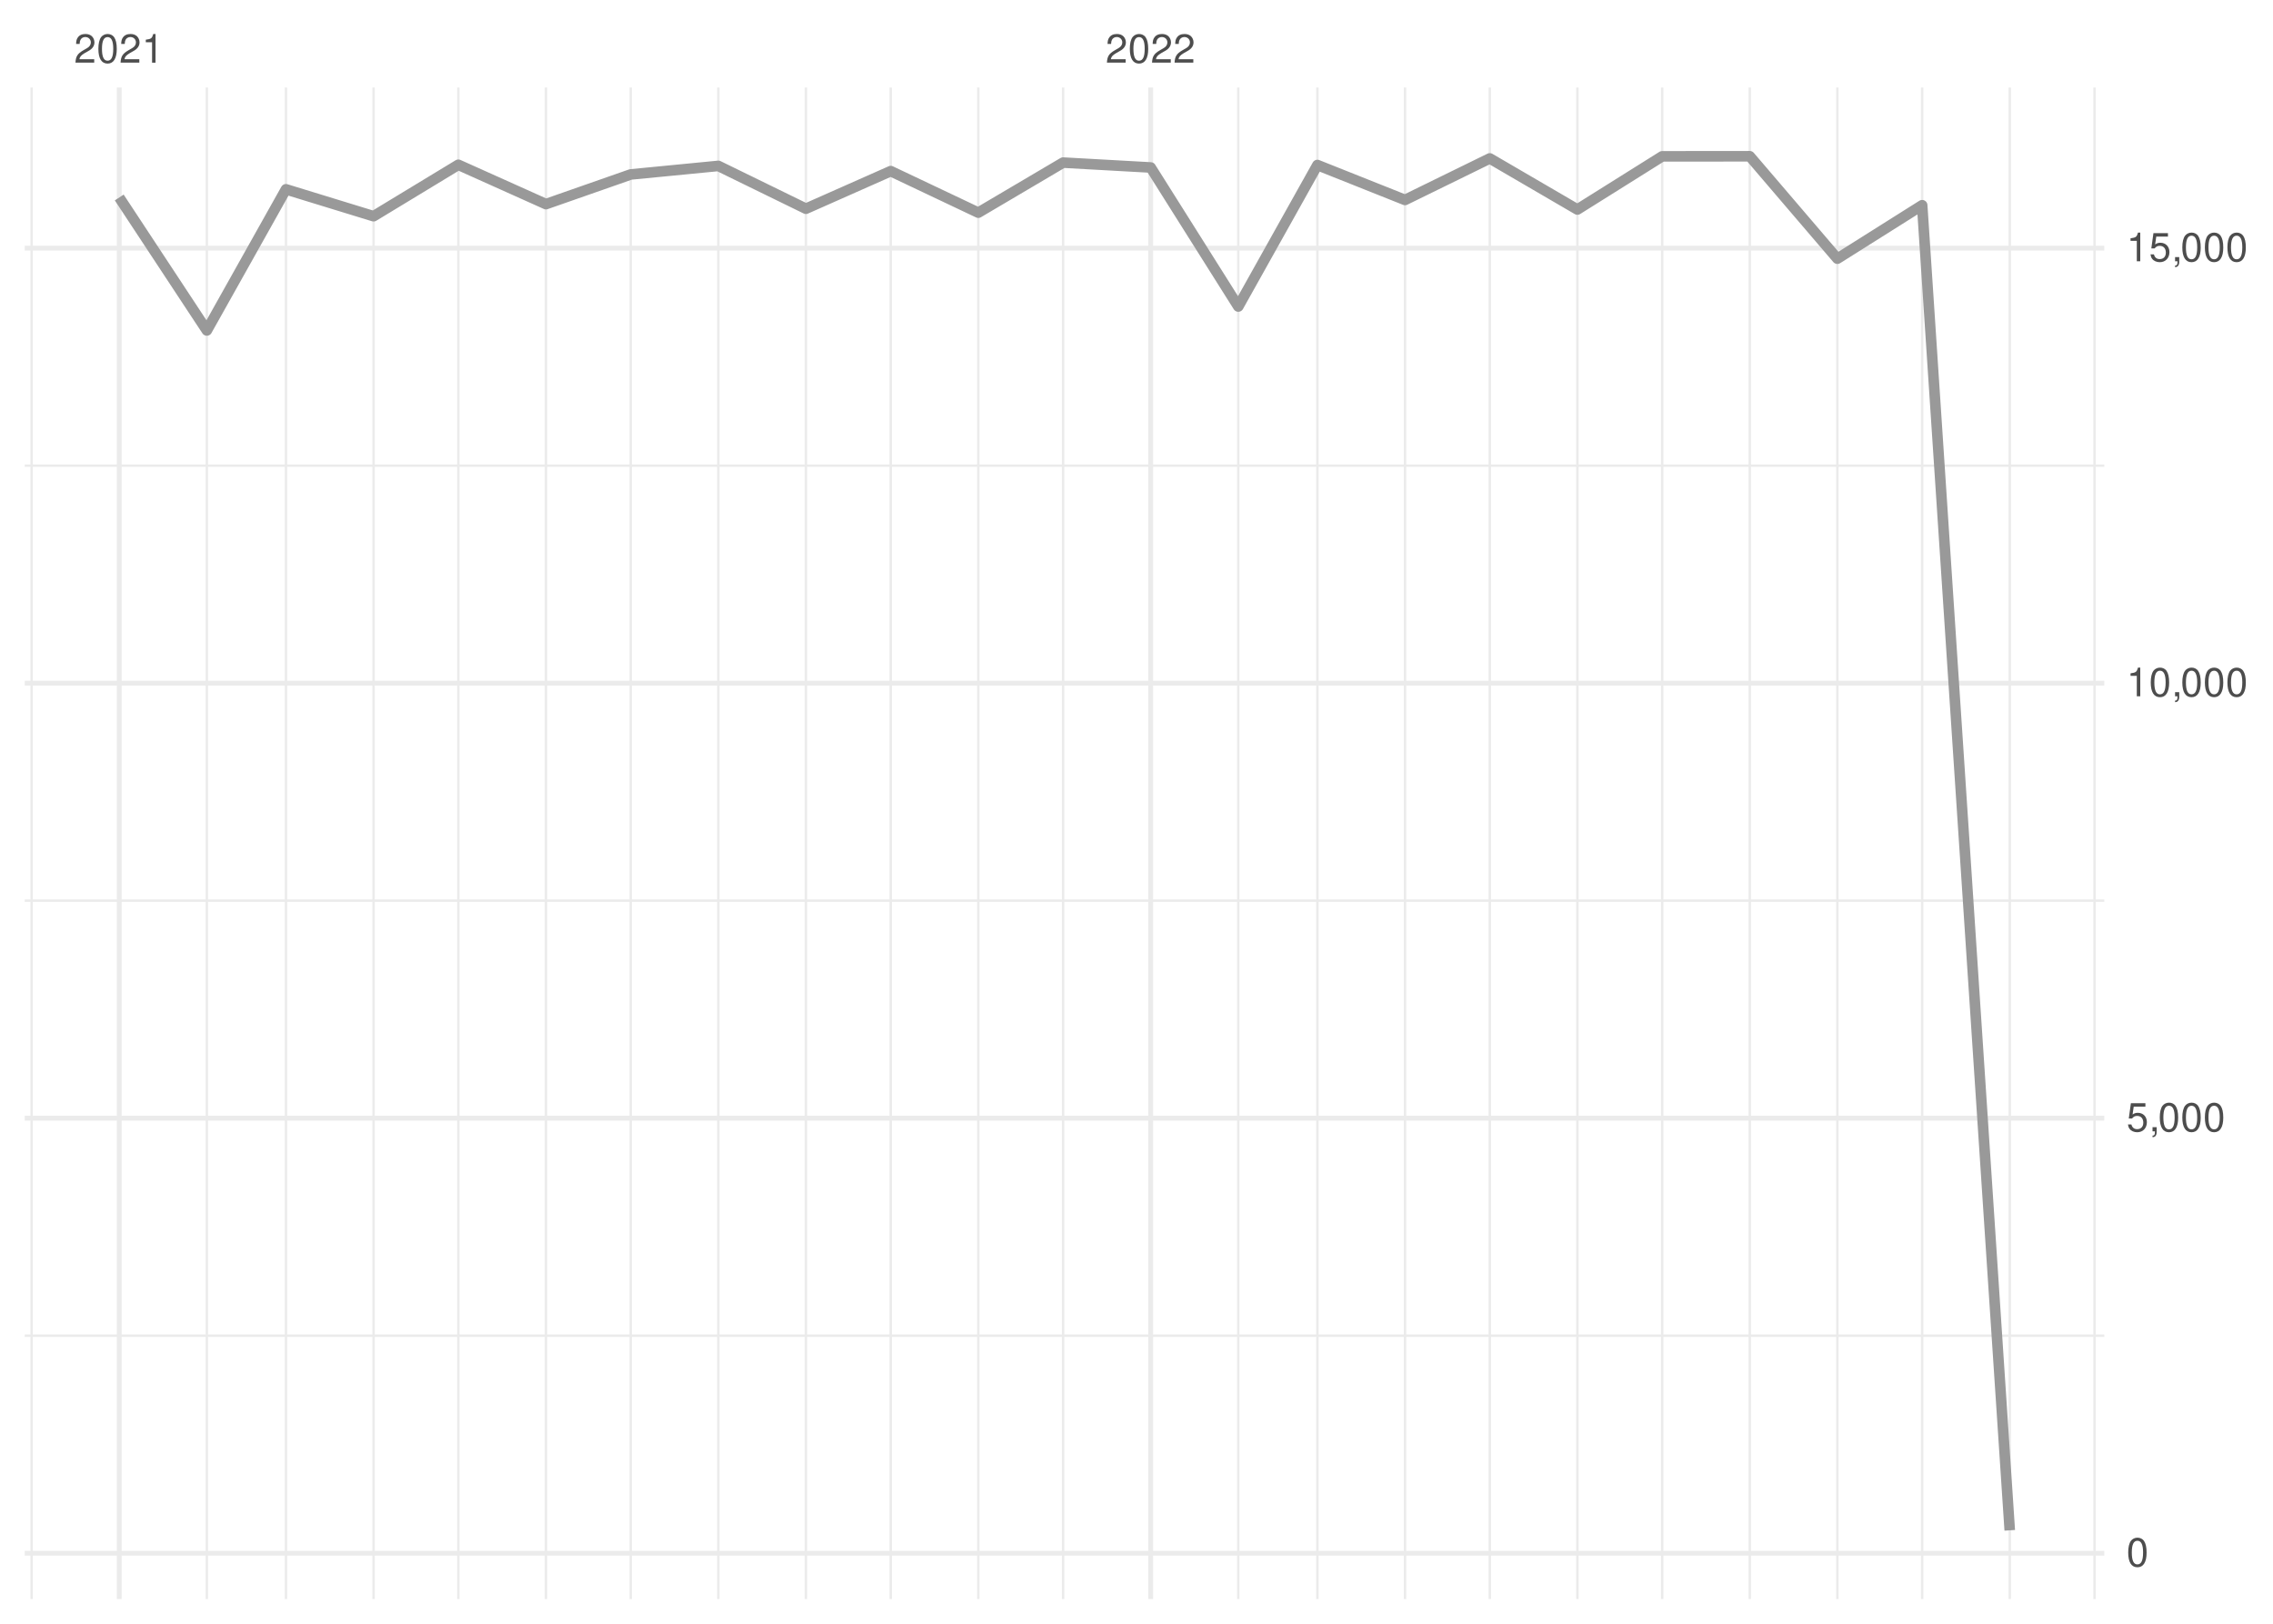
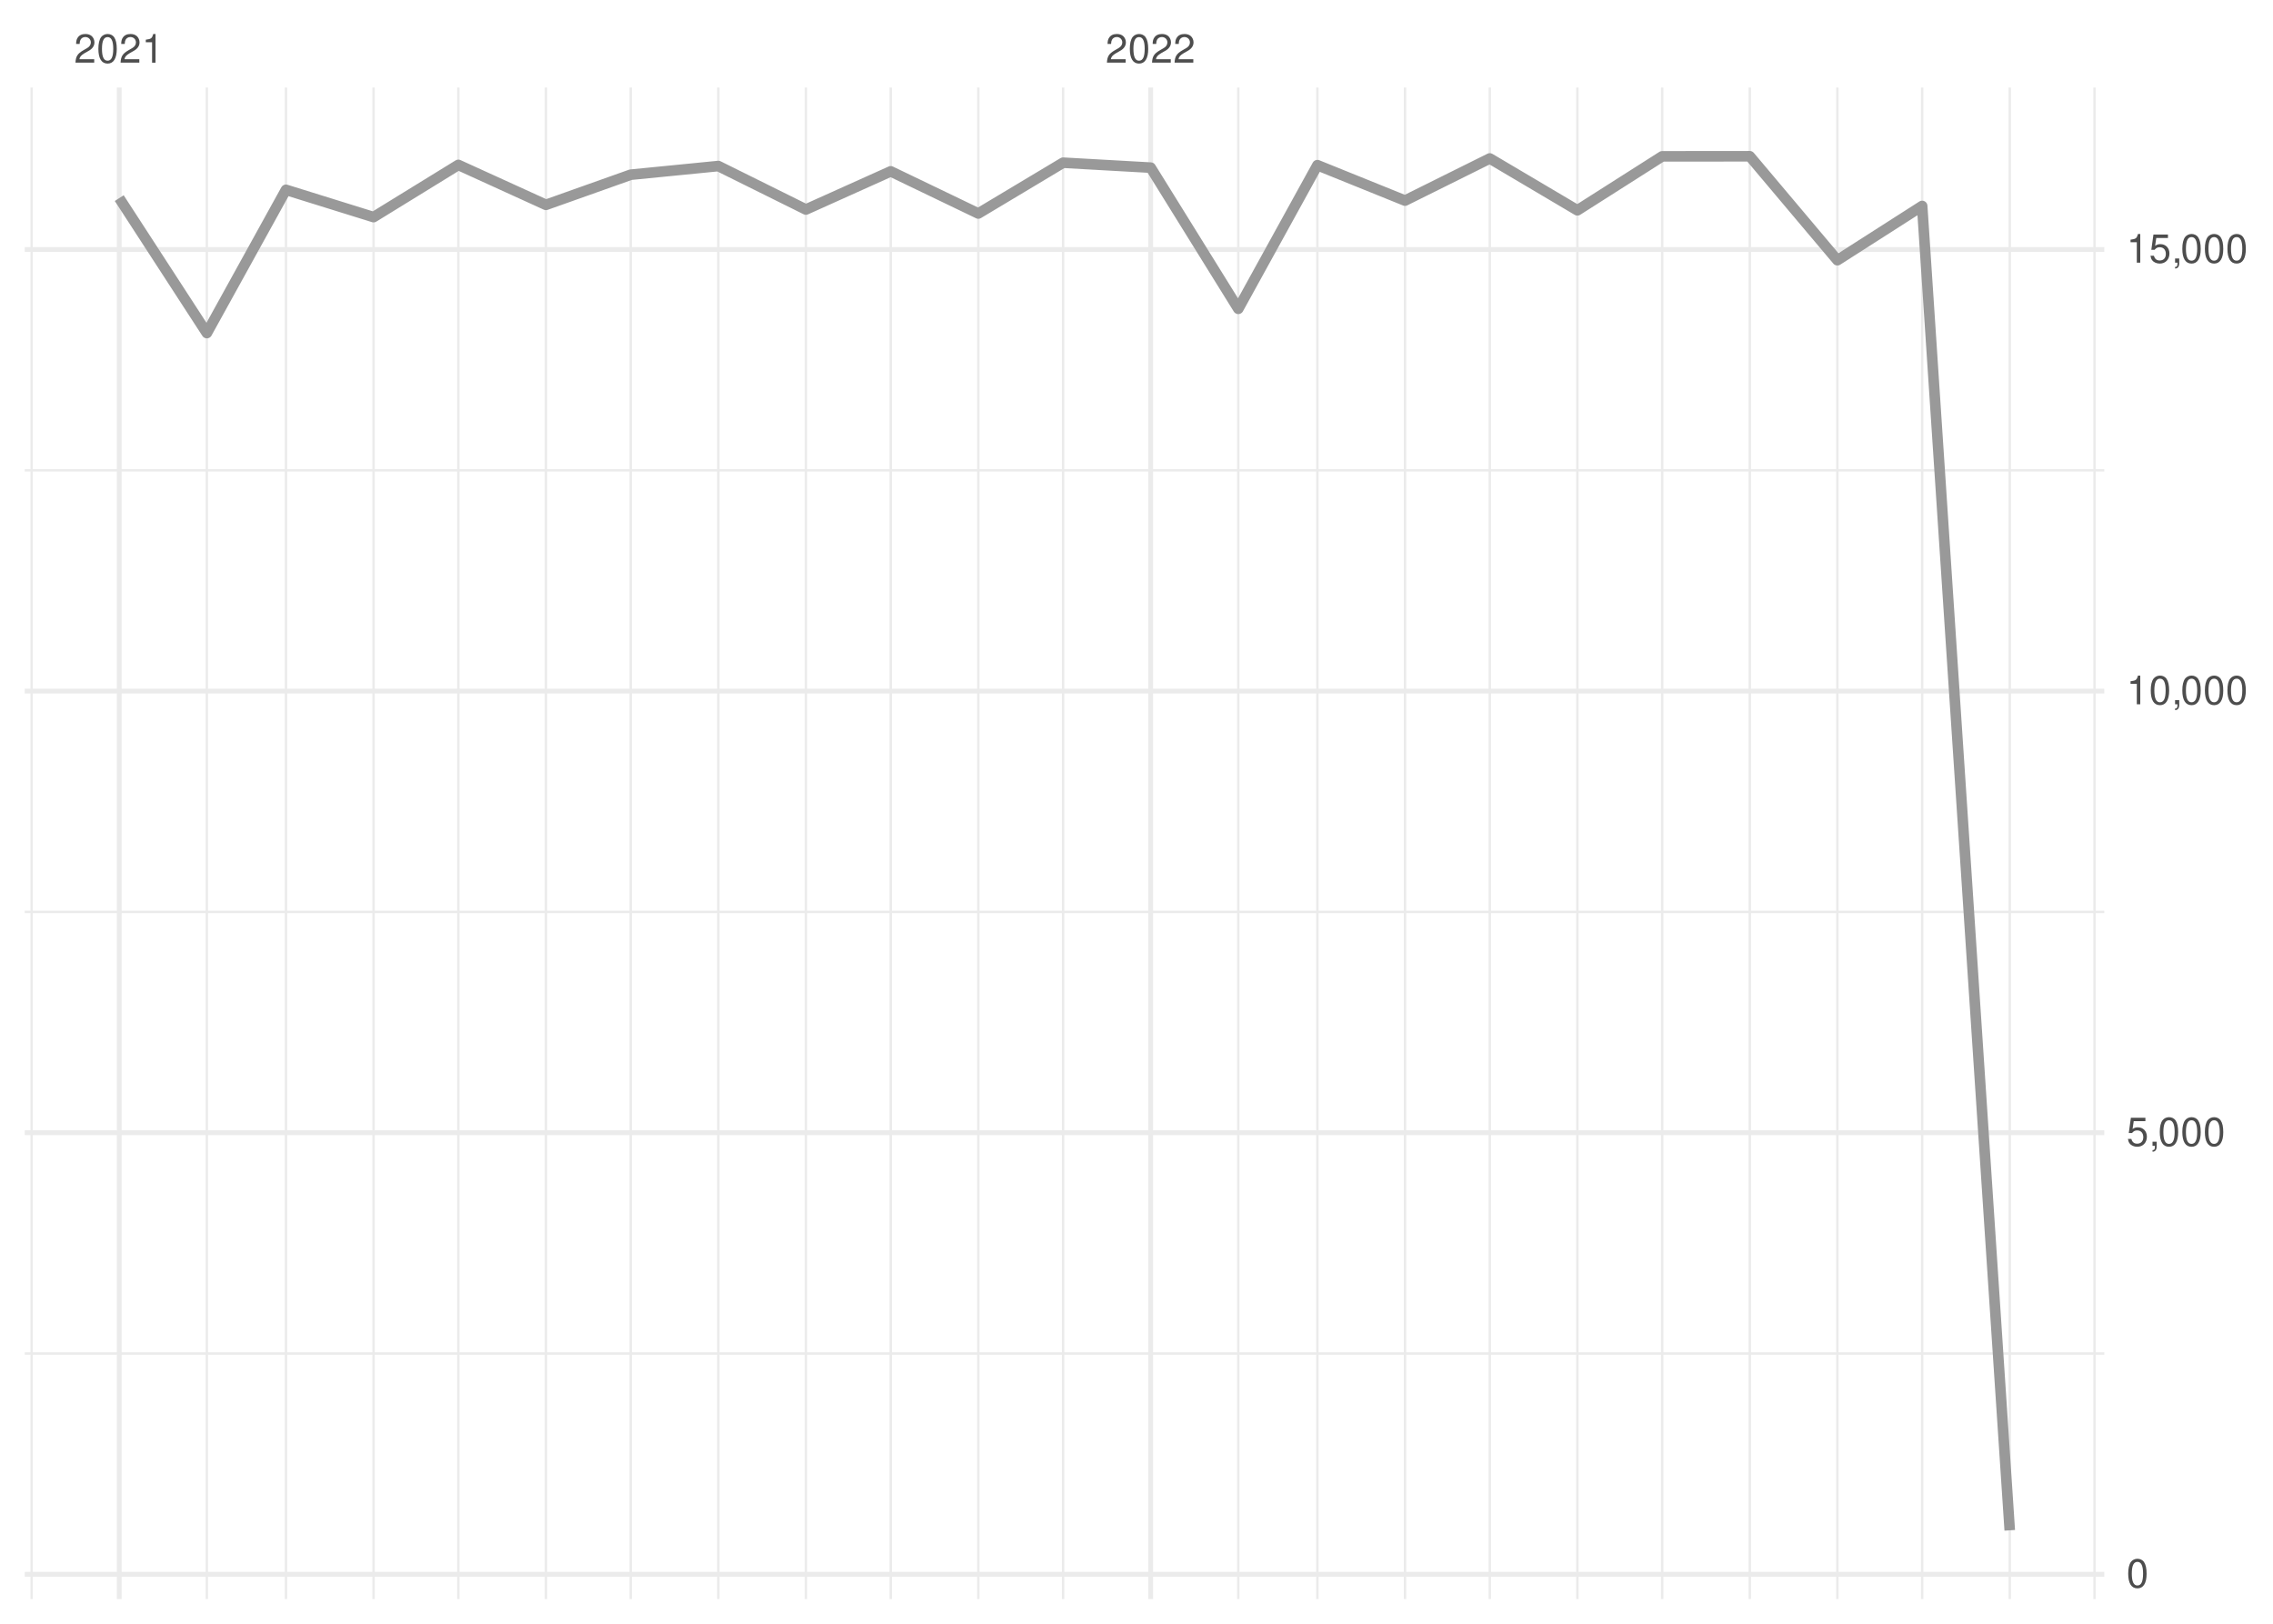
<svg xmlns="http://www.w3.org/2000/svg" xmlns:xlink="http://www.w3.org/1999/xlink" width="504pt" height="360pt" viewBox="0 0 504 360" version="1.1">
  <defs>
    <g>
      <symbol overflow="visible" id="glyph0-0">
        <path style="stroke:none;" d="" />
      </symbol>
      <symbol overflow="visible" id="glyph0-1">
        <path style="stroke:none;" d="M 4.453 -0.766 L 1.172 -0.766 C 1.25 -1.297 1.531 -1.625 2.297 -2.094 L 3.172 -2.594 C 4.047 -3.062 4.5 -3.719 4.5 -4.5 C 4.5 -5.031 4.281 -5.531 3.922 -5.875 C 3.547 -6.203 3.094 -6.359 2.5 -6.359 C 1.703 -6.359 1.125 -6.078 0.781 -5.531 C 0.547 -5.203 0.453 -4.797 0.438 -4.156 L 1.219 -4.156 C 1.234 -4.594 1.297 -4.844 1.406 -5.062 C 1.594 -5.438 2 -5.688 2.469 -5.688 C 3.172 -5.688 3.703 -5.172 3.703 -4.484 C 3.703 -3.969 3.406 -3.531 2.859 -3.219 L 2.047 -2.75 C 0.75 -2 0.375 -1.406 0.297 -0.016 L 4.453 -0.016 Z M 4.453 -0.766 " />
      </symbol>
      <symbol overflow="visible" id="glyph0-2">
        <path style="stroke:none;" d="M 2.422 -6.359 C 1.844 -6.359 1.312 -6.094 0.984 -5.672 C 0.578 -5.109 0.375 -4.25 0.375 -3.078 C 0.375 -0.938 1.078 0.203 2.422 0.203 C 3.734 0.203 4.453 -0.938 4.453 -3.031 C 4.453 -4.25 4.266 -5.078 3.859 -5.672 C 3.531 -6.109 3.016 -6.359 2.422 -6.359 Z M 2.422 -5.672 C 3.25 -5.672 3.672 -4.828 3.672 -3.094 C 3.672 -1.281 3.266 -0.438 2.406 -0.438 C 1.578 -0.438 1.172 -1.312 1.172 -3.062 C 1.172 -4.828 1.578 -5.672 2.422 -5.672 Z M 2.422 -5.672 " />
      </symbol>
      <symbol overflow="visible" id="glyph0-3">
        <path style="stroke:none;" d="M 2.281 -4.531 L 2.281 0 L 3.047 0 L 3.047 -6.359 L 2.547 -6.359 C 2.266 -5.391 2.094 -5.25 0.891 -5.094 L 0.891 -4.531 Z M 2.281 -4.531 " />
      </symbol>
      <symbol overflow="visible" id="glyph0-4">
        <path style="stroke:none;" d="M 4.188 -6.234 L 0.969 -6.234 L 0.5 -2.844 L 1.219 -2.844 C 1.578 -3.266 1.875 -3.422 2.359 -3.422 C 3.203 -3.422 3.719 -2.844 3.719 -1.922 C 3.719 -1.031 3.203 -0.484 2.359 -0.484 C 1.688 -0.484 1.266 -0.828 1.078 -1.531 L 0.312 -1.531 C 0.406 -1.016 0.5 -0.781 0.688 -0.547 C 1.031 -0.078 1.672 0.203 2.375 0.203 C 3.641 0.203 4.516 -0.719 4.516 -2.031 C 4.516 -3.266 3.688 -4.109 2.5 -4.109 C 2.062 -4.109 1.703 -4 1.344 -3.734 L 1.594 -5.469 L 4.188 -5.469 Z M 4.188 -6.234 " />
      </symbol>
      <symbol overflow="visible" id="glyph0-5">
        <path style="stroke:none;" d="M 0.766 -0.922 L 0.766 0 L 1.297 0 L 1.297 0.156 C 1.297 0.766 1.172 0.938 0.766 0.953 L 0.766 1.297 C 1.344 1.312 1.688 0.891 1.688 0.141 L 1.688 -0.922 Z M 0.766 -0.922 " />
      </symbol>
    </g>
    <clipPath id="clip1">
-       <path d="M 5.48 295 L 466.59 295 L 466.59 297 L 5.48 297 Z M 5.48 295 " />
+       <path d="M 5.48 299 L 466.59 299 L 466.59 301 L 5.48 301 Z M 5.48 299 " />
    </clipPath>
    <clipPath id="clip2">
-       <path d="M 5.48 199 L 466.59 199 L 466.59 200 L 5.48 200 Z M 5.48 199 " />
+       <path d="M 5.48 201 L 466.59 201 L 466.59 203 L 5.48 203 Z M 5.48 201 " />
    </clipPath>
    <clipPath id="clip3">
-       <path d="M 5.48 102 L 466.59 102 L 466.59 104 L 5.48 104 Z M 5.48 102 " />
+       <path d="M 5.48 104 L 466.59 104 L 466.59 105 L 5.48 105 Z M 5.48 104 " />
    </clipPath>
    <clipPath id="clip4">
      <path d="M 6 19.41 L 8 19.41 L 8 354.52 L 6 354.52 Z M 6 19.41 " />
    </clipPath>
    <clipPath id="clip5">
      <path d="M 45 19.41 L 47 19.41 L 47 354.52 L 45 354.52 Z M 45 19.41 " />
    </clipPath>
    <clipPath id="clip6">
      <path d="M 63 19.41 L 64 19.41 L 64 354.52 L 63 354.52 Z M 63 19.41 " />
    </clipPath>
    <clipPath id="clip7">
      <path d="M 82 19.41 L 84 19.41 L 84 354.52 L 82 354.52 Z M 82 19.41 " />
    </clipPath>
    <clipPath id="clip8">
      <path d="M 101 19.41 L 102 19.41 L 102 354.52 L 101 354.52 Z M 101 19.41 " />
    </clipPath>
    <clipPath id="clip9">
      <path d="M 120 19.41 L 122 19.41 L 122 354.52 L 120 354.52 Z M 120 19.41 " />
    </clipPath>
    <clipPath id="clip10">
      <path d="M 139 19.41 L 141 19.41 L 141 354.52 L 139 354.52 Z M 139 19.41 " />
    </clipPath>
    <clipPath id="clip11">
      <path d="M 159 19.41 L 160 19.41 L 160 354.52 L 159 354.52 Z M 159 19.41 " />
    </clipPath>
    <clipPath id="clip12">
      <path d="M 178 19.41 L 179 19.41 L 179 354.52 L 178 354.52 Z M 178 19.41 " />
    </clipPath>
    <clipPath id="clip13">
      <path d="M 197 19.41 L 198 19.41 L 198 354.52 L 197 354.52 Z M 197 19.41 " />
    </clipPath>
    <clipPath id="clip14">
      <path d="M 216 19.41 L 218 19.41 L 218 354.52 L 216 354.52 Z M 216 19.41 " />
    </clipPath>
    <clipPath id="clip15">
      <path d="M 235 19.41 L 236 19.41 L 236 354.52 L 235 354.52 Z M 235 19.41 " />
    </clipPath>
    <clipPath id="clip16">
      <path d="M 274 19.41 L 275 19.41 L 275 354.52 L 274 354.52 Z M 274 19.41 " />
    </clipPath>
    <clipPath id="clip17">
      <path d="M 291 19.41 L 293 19.41 L 293 354.52 L 291 354.52 Z M 291 19.41 " />
    </clipPath>
    <clipPath id="clip18">
      <path d="M 311 19.41 L 312 19.41 L 312 354.52 L 311 354.52 Z M 311 19.41 " />
    </clipPath>
    <clipPath id="clip19">
      <path d="M 330 19.41 L 331 19.41 L 331 354.52 L 330 354.52 Z M 330 19.41 " />
    </clipPath>
    <clipPath id="clip20">
      <path d="M 349 19.41 L 351 19.41 L 351 354.52 L 349 354.52 Z M 349 19.41 " />
    </clipPath>
    <clipPath id="clip21">
      <path d="M 368 19.41 L 369 19.41 L 369 354.52 L 368 354.52 Z M 368 19.41 " />
    </clipPath>
    <clipPath id="clip22">
      <path d="M 387 19.41 L 389 19.41 L 389 354.52 L 387 354.52 Z M 387 19.41 " />
    </clipPath>
    <clipPath id="clip23">
      <path d="M 407 19.41 L 408 19.41 L 408 354.52 L 407 354.52 Z M 407 19.41 " />
    </clipPath>
    <clipPath id="clip24">
      <path d="M 425 19.41 L 427 19.41 L 427 354.52 L 425 354.52 Z M 425 19.41 " />
    </clipPath>
    <clipPath id="clip25">
      <path d="M 445 19.41 L 446 19.41 L 446 354.52 L 445 354.52 Z M 445 19.41 " />
    </clipPath>
    <clipPath id="clip26">
      <path d="M 464 19.41 L 465 19.41 L 465 354.52 L 464 354.52 Z M 464 19.41 " />
    </clipPath>
    <clipPath id="clip27">
-       <path d="M 5.48 343 L 466.59 343 L 466.59 345 L 5.48 345 Z M 5.48 343 " />
+       <path d="M 5.48 348 L 466.59 348 L 466.59 350 L 5.48 350 Z M 5.48 348 " />
    </clipPath>
    <clipPath id="clip28">
-       <path d="M 5.48 247 L 466.59 247 L 466.59 249 L 5.48 249 Z M 5.48 247 " />
+       <path d="M 5.48 250 L 466.59 250 L 466.59 252 L 5.48 252 Z M 5.48 250 " />
    </clipPath>
    <clipPath id="clip29">
-       <path d="M 5.48 150 L 466.59 150 L 466.59 152 L 5.48 152 Z M 5.48 150 " />
+       <path d="M 5.48 152 L 466.59 152 L 466.59 154 L 5.48 154 Z M 5.48 152 " />
    </clipPath>
    <clipPath id="clip30">
      <path d="M 5.48 54 L 466.59 54 L 466.59 56 L 5.48 56 Z M 5.48 54 " />
    </clipPath>
    <clipPath id="clip31">
      <path d="M 25 19.41 L 27 19.41 L 27 354.52 L 25 354.52 Z M 25 19.41 " />
    </clipPath>
    <clipPath id="clip32">
      <path d="M 254 19.41 L 256 19.41 L 256 354.52 L 254 354.52 Z M 254 19.41 " />
    </clipPath>
  </defs>
  <g id="surface26">
    <rect x="0" y="0" width="504" height="360" style="fill:rgb(100%,100%,100%);fill-opacity:1;stroke:none;" />
    <g clip-path="url(#clip1)" clip-rule="nonzero">
-       <path style="fill:none;stroke-width:0.533;stroke-linecap:butt;stroke-linejoin:round;stroke:rgb(92.157%,92.157%,92.157%);stroke-opacity:1;stroke-miterlimit:10;" d="M 5.48 296.137 L 466.59 296.137 " />
+       <path style="fill:none;stroke-width:0.533;stroke-linecap:butt;stroke-linejoin:round;stroke:rgb(92.157%,92.157%,92.157%);stroke-opacity:1;stroke-miterlimit:10;" d="M 5.48 300.086 L 466.59 300.086 " />
    </g>
    <g clip-path="url(#clip2)" clip-rule="nonzero">
-       <path style="fill:none;stroke-width:0.533;stroke-linecap:butt;stroke-linejoin:round;stroke:rgb(92.157%,92.157%,92.157%);stroke-opacity:1;stroke-miterlimit:10;" d="M 5.48 199.688 L 466.59 199.688 " />
+       <path style="fill:none;stroke-width:0.533;stroke-linecap:butt;stroke-linejoin:round;stroke:rgb(92.157%,92.157%,92.157%);stroke-opacity:1;stroke-miterlimit:10;" d="M 5.48 202.18 L 466.59 202.18 " />
    </g>
    <g clip-path="url(#clip3)" clip-rule="nonzero">
-       <path style="fill:none;stroke-width:0.533;stroke-linecap:butt;stroke-linejoin:round;stroke:rgb(92.157%,92.157%,92.157%);stroke-opacity:1;stroke-miterlimit:10;" d="M 5.48 103.238 L 466.59 103.238 " />
+       <path style="fill:none;stroke-width:0.533;stroke-linecap:butt;stroke-linejoin:round;stroke:rgb(92.157%,92.157%,92.157%);stroke-opacity:1;stroke-miterlimit:10;" d="M 5.48 104.273 L 466.59 104.273 " />
    </g>
    <g clip-path="url(#clip4)" clip-rule="nonzero">
      <path style="fill:none;stroke-width:0.533;stroke-linecap:butt;stroke-linejoin:round;stroke:rgb(92.157%,92.157%,92.157%);stroke-opacity:1;stroke-miterlimit:10;" d="M 7.016 354.52 L 7.016 19.41 " />
    </g>
    <g clip-path="url(#clip5)" clip-rule="nonzero">
      <path style="fill:none;stroke-width:0.533;stroke-linecap:butt;stroke-linejoin:round;stroke:rgb(92.157%,92.157%,92.157%);stroke-opacity:1;stroke-miterlimit:10;" d="M 45.863 354.52 L 45.863 19.41 " />
    </g>
    <g clip-path="url(#clip6)" clip-rule="nonzero">
      <path style="fill:none;stroke-width:0.533;stroke-linecap:butt;stroke-linejoin:round;stroke:rgb(92.157%,92.157%,92.157%);stroke-opacity:1;stroke-miterlimit:10;" d="M 63.406 354.52 L 63.406 19.41 " />
    </g>
    <g clip-path="url(#clip7)" clip-rule="nonzero">
      <path style="fill:none;stroke-width:0.533;stroke-linecap:butt;stroke-linejoin:round;stroke:rgb(92.157%,92.157%,92.157%);stroke-opacity:1;stroke-miterlimit:10;" d="M 82.832 354.52 L 82.832 19.41 " />
    </g>
    <g clip-path="url(#clip8)" clip-rule="nonzero">
      <path style="fill:none;stroke-width:0.533;stroke-linecap:butt;stroke-linejoin:round;stroke:rgb(92.157%,92.157%,92.157%);stroke-opacity:1;stroke-miterlimit:10;" d="M 101.629 354.52 L 101.629 19.41 " />
    </g>
    <g clip-path="url(#clip9)" clip-rule="nonzero">
      <path style="fill:none;stroke-width:0.533;stroke-linecap:butt;stroke-linejoin:round;stroke:rgb(92.157%,92.157%,92.157%);stroke-opacity:1;stroke-miterlimit:10;" d="M 121.055 354.52 L 121.055 19.41 " />
    </g>
    <g clip-path="url(#clip10)" clip-rule="nonzero">
      <path style="fill:none;stroke-width:0.533;stroke-linecap:butt;stroke-linejoin:round;stroke:rgb(92.157%,92.157%,92.157%);stroke-opacity:1;stroke-miterlimit:10;" d="M 139.852 354.52 L 139.852 19.41 " />
    </g>
    <g clip-path="url(#clip11)" clip-rule="nonzero">
      <path style="fill:none;stroke-width:0.533;stroke-linecap:butt;stroke-linejoin:round;stroke:rgb(92.157%,92.157%,92.157%);stroke-opacity:1;stroke-miterlimit:10;" d="M 159.277 354.52 L 159.277 19.41 " />
    </g>
    <g clip-path="url(#clip12)" clip-rule="nonzero">
      <path style="fill:none;stroke-width:0.533;stroke-linecap:butt;stroke-linejoin:round;stroke:rgb(92.157%,92.157%,92.157%);stroke-opacity:1;stroke-miterlimit:10;" d="M 178.699 354.52 L 178.699 19.41 " />
    </g>
    <g clip-path="url(#clip13)" clip-rule="nonzero">
      <path style="fill:none;stroke-width:0.533;stroke-linecap:butt;stroke-linejoin:round;stroke:rgb(92.157%,92.157%,92.157%);stroke-opacity:1;stroke-miterlimit:10;" d="M 197.5 354.52 L 197.5 19.41 " />
    </g>
    <g clip-path="url(#clip14)" clip-rule="nonzero">
      <path style="fill:none;stroke-width:0.533;stroke-linecap:butt;stroke-linejoin:round;stroke:rgb(92.157%,92.157%,92.157%);stroke-opacity:1;stroke-miterlimit:10;" d="M 216.922 354.52 L 216.922 19.41 " />
    </g>
    <g clip-path="url(#clip15)" clip-rule="nonzero">
      <path style="fill:none;stroke-width:0.533;stroke-linecap:butt;stroke-linejoin:round;stroke:rgb(92.157%,92.157%,92.157%);stroke-opacity:1;stroke-miterlimit:10;" d="M 235.723 354.52 L 235.723 19.41 " />
    </g>
    <g clip-path="url(#clip16)" clip-rule="nonzero">
      <path style="fill:none;stroke-width:0.533;stroke-linecap:butt;stroke-linejoin:round;stroke:rgb(92.157%,92.157%,92.157%);stroke-opacity:1;stroke-miterlimit:10;" d="M 274.57 354.52 L 274.57 19.41 " />
    </g>
    <g clip-path="url(#clip17)" clip-rule="nonzero">
      <path style="fill:none;stroke-width:0.533;stroke-linecap:butt;stroke-linejoin:round;stroke:rgb(92.157%,92.157%,92.157%);stroke-opacity:1;stroke-miterlimit:10;" d="M 292.113 354.52 L 292.113 19.41 " />
    </g>
    <g clip-path="url(#clip18)" clip-rule="nonzero">
      <path style="fill:none;stroke-width:0.533;stroke-linecap:butt;stroke-linejoin:round;stroke:rgb(92.157%,92.157%,92.157%);stroke-opacity:1;stroke-miterlimit:10;" d="M 311.539 354.52 L 311.539 19.41 " />
    </g>
    <g clip-path="url(#clip19)" clip-rule="nonzero">
      <path style="fill:none;stroke-width:0.533;stroke-linecap:butt;stroke-linejoin:round;stroke:rgb(92.157%,92.157%,92.157%);stroke-opacity:1;stroke-miterlimit:10;" d="M 330.336 354.52 L 330.336 19.41 " />
    </g>
    <g clip-path="url(#clip20)" clip-rule="nonzero">
      <path style="fill:none;stroke-width:0.533;stroke-linecap:butt;stroke-linejoin:round;stroke:rgb(92.157%,92.157%,92.157%);stroke-opacity:1;stroke-miterlimit:10;" d="M 349.762 354.52 L 349.762 19.41 " />
    </g>
    <g clip-path="url(#clip21)" clip-rule="nonzero">
      <path style="fill:none;stroke-width:0.533;stroke-linecap:butt;stroke-linejoin:round;stroke:rgb(92.157%,92.157%,92.157%);stroke-opacity:1;stroke-miterlimit:10;" d="M 368.559 354.52 L 368.559 19.41 " />
    </g>
    <g clip-path="url(#clip22)" clip-rule="nonzero">
      <path style="fill:none;stroke-width:0.533;stroke-linecap:butt;stroke-linejoin:round;stroke:rgb(92.157%,92.157%,92.157%);stroke-opacity:1;stroke-miterlimit:10;" d="M 387.984 354.52 L 387.984 19.41 " />
    </g>
    <g clip-path="url(#clip23)" clip-rule="nonzero">
      <path style="fill:none;stroke-width:0.533;stroke-linecap:butt;stroke-linejoin:round;stroke:rgb(92.157%,92.157%,92.157%);stroke-opacity:1;stroke-miterlimit:10;" d="M 407.406 354.52 L 407.406 19.41 " />
    </g>
    <g clip-path="url(#clip24)" clip-rule="nonzero">
      <path style="fill:none;stroke-width:0.533;stroke-linecap:butt;stroke-linejoin:round;stroke:rgb(92.157%,92.157%,92.157%);stroke-opacity:1;stroke-miterlimit:10;" d="M 426.207 354.52 L 426.207 19.41 " />
    </g>
    <g clip-path="url(#clip25)" clip-rule="nonzero">
      <path style="fill:none;stroke-width:0.533;stroke-linecap:butt;stroke-linejoin:round;stroke:rgb(92.157%,92.157%,92.157%);stroke-opacity:1;stroke-miterlimit:10;" d="M 445.629 354.52 L 445.629 19.41 " />
    </g>
    <g clip-path="url(#clip26)" clip-rule="nonzero">
      <path style="fill:none;stroke-width:0.533;stroke-linecap:butt;stroke-linejoin:round;stroke:rgb(92.157%,92.157%,92.157%);stroke-opacity:1;stroke-miterlimit:10;" d="M 464.426 354.52 L 464.426 19.41 " />
    </g>
    <g clip-path="url(#clip27)" clip-rule="nonzero">
-       <path style="fill:none;stroke-width:1.067;stroke-linecap:butt;stroke-linejoin:round;stroke:rgb(92.157%,92.157%,92.157%);stroke-opacity:1;stroke-miterlimit:10;" d="M 5.48 344.363 L 466.59 344.363 " />
+       <path style="fill:none;stroke-width:1.067;stroke-linecap:butt;stroke-linejoin:round;stroke:rgb(92.157%,92.157%,92.157%);stroke-opacity:1;stroke-miterlimit:10;" d="M 5.48 349.039 L 466.59 349.039 " />
    </g>
    <g clip-path="url(#clip28)" clip-rule="nonzero">
-       <path style="fill:none;stroke-width:1.067;stroke-linecap:butt;stroke-linejoin:round;stroke:rgb(92.157%,92.157%,92.157%);stroke-opacity:1;stroke-miterlimit:10;" d="M 5.48 247.914 L 466.59 247.914 " />
+       <path style="fill:none;stroke-width:1.067;stroke-linecap:butt;stroke-linejoin:round;stroke:rgb(92.157%,92.157%,92.157%);stroke-opacity:1;stroke-miterlimit:10;" d="M 5.48 251.133 L 466.59 251.133 " />
    </g>
    <g clip-path="url(#clip29)" clip-rule="nonzero">
-       <path style="fill:none;stroke-width:1.067;stroke-linecap:butt;stroke-linejoin:round;stroke:rgb(92.157%,92.157%,92.157%);stroke-opacity:1;stroke-miterlimit:10;" d="M 5.48 151.461 L 466.59 151.461 " />
+       <path style="fill:none;stroke-width:1.067;stroke-linecap:butt;stroke-linejoin:round;stroke:rgb(92.157%,92.157%,92.157%);stroke-opacity:1;stroke-miterlimit:10;" d="M 5.48 153.227 L 466.59 153.227 " />
    </g>
    <g clip-path="url(#clip30)" clip-rule="nonzero">
-       <path style="fill:none;stroke-width:1.067;stroke-linecap:butt;stroke-linejoin:round;stroke:rgb(92.157%,92.157%,92.157%);stroke-opacity:1;stroke-miterlimit:10;" d="M 5.48 55.012 L 466.59 55.012 " />
+       <path style="fill:none;stroke-width:1.067;stroke-linecap:butt;stroke-linejoin:round;stroke:rgb(92.157%,92.157%,92.157%);stroke-opacity:1;stroke-miterlimit:10;" d="M 5.48 55.32 L 466.59 55.32 " />
    </g>
    <g clip-path="url(#clip31)" clip-rule="nonzero">
      <path style="fill:none;stroke-width:1.067;stroke-linecap:butt;stroke-linejoin:round;stroke:rgb(92.157%,92.157%,92.157%);stroke-opacity:1;stroke-miterlimit:10;" d="M 26.438 354.52 L 26.438 19.41 " />
    </g>
    <g clip-path="url(#clip32)" clip-rule="nonzero">
      <path style="fill:none;stroke-width:1.067;stroke-linecap:butt;stroke-linejoin:round;stroke:rgb(92.157%,92.157%,92.157%);stroke-opacity:1;stroke-miterlimit:10;" d="M 255.145 354.52 L 255.145 19.41 " />
    </g>
-     <path style="fill:none;stroke-width:2.347;stroke-linecap:butt;stroke-linejoin:round;stroke:rgb(60%,60%,60%);stroke-opacity:1;stroke-miterlimit:10;" d="M 26.438 43.785 L 45.863 73.262 L 63.406 41.973 L 82.832 47.934 L 101.629 36.535 L 121.055 45.254 L 139.852 38.676 L 159.277 36.785 L 178.699 46.273 L 197.5 37.941 L 216.922 47.145 L 235.723 36.051 L 255.145 37.133 L 274.57 67.957 L 292.113 36.59 L 311.539 44.328 L 330.336 35.125 L 349.762 46.449 L 368.559 34.664 L 387.984 34.645 L 407.406 57.348 L 426.207 45.504 L 445.629 339.289 " />
+     <path style="fill:none;stroke-width:2.347;stroke-linecap:butt;stroke-linejoin:round;stroke:rgb(60%,60%,60%);stroke-opacity:1;stroke-miterlimit:10;" d="M 26.438 43.926 L 45.863 73.844 L 63.406 42.086 L 82.832 48.133 L 101.629 36.562 L 121.055 45.414 L 139.852 38.734 L 159.277 36.816 L 178.699 46.449 L 197.5 37.992 L 216.922 47.332 L 235.723 36.074 L 255.145 37.168 L 274.57 68.461 L 292.113 36.621 L 311.539 44.473 L 330.336 35.133 L 349.762 46.625 L 368.559 34.664 L 387.984 34.645 L 407.406 57.691 L 426.207 45.668 L 445.629 339.289 " />
    <g style="fill:rgb(30.196%,30.196%,30.196%);fill-opacity:1;">
      <use xlink:href="#glyph0-1" x="16.438" y="13.896" />
      <use xlink:href="#glyph0-2" x="21.438" y="13.896" />
      <use xlink:href="#glyph0-1" x="26.438" y="13.896" />
      <use xlink:href="#glyph0-3" x="31.438" y="13.896" />
    </g>
    <g style="fill:rgb(30.196%,30.196%,30.196%);fill-opacity:1;">
      <use xlink:href="#glyph0-1" x="245.145" y="13.896" />
      <use xlink:href="#glyph0-2" x="250.145" y="13.896" />
      <use xlink:href="#glyph0-1" x="255.145" y="13.896" />
      <use xlink:href="#glyph0-1" x="260.145" y="13.896" />
    </g>
    <g style="fill:rgb(30.196%,30.196%,30.196%);fill-opacity:1;">
-       <use xlink:href="#glyph0-2" x="471.52" y="347.278" />
-     </g>
-     <g style="fill:rgb(30.196%,30.196%,30.196%);fill-opacity:1;">
-       <use xlink:href="#glyph0-4" x="471.52" y="250.829" />
-       <use xlink:href="#glyph0-5" x="476.52" y="250.829" />
-       <use xlink:href="#glyph0-2" x="478.52" y="250.829" />
-       <use xlink:href="#glyph0-2" x="483.52" y="250.829" />
-       <use xlink:href="#glyph0-2" x="488.52" y="250.829" />
-     </g>
-     <g style="fill:rgb(30.196%,30.196%,30.196%);fill-opacity:1;">
-       <use xlink:href="#glyph0-3" x="471.52" y="154.376" />
-       <use xlink:href="#glyph0-2" x="476.52" y="154.376" />
-       <use xlink:href="#glyph0-5" x="481.52" y="154.376" />
-       <use xlink:href="#glyph0-2" x="483.52" y="154.376" />
-       <use xlink:href="#glyph0-2" x="488.52" y="154.376" />
-       <use xlink:href="#glyph0-2" x="493.52" y="154.376" />
-     </g>
-     <g style="fill:rgb(30.196%,30.196%,30.196%);fill-opacity:1;">
-       <use xlink:href="#glyph0-3" x="471.52" y="57.927" />
-       <use xlink:href="#glyph0-4" x="476.52" y="57.927" />
-       <use xlink:href="#glyph0-5" x="481.52" y="57.927" />
-       <use xlink:href="#glyph0-2" x="483.52" y="57.927" />
-       <use xlink:href="#glyph0-2" x="488.52" y="57.927" />
-       <use xlink:href="#glyph0-2" x="493.52" y="57.927" />
+       <use xlink:href="#glyph0-2" x="471.52" y="351.954" />
+     </g>
+     <g style="fill:rgb(30.196%,30.196%,30.196%);fill-opacity:1;">
+       <use xlink:href="#glyph0-4" x="471.52" y="254.048" />
+       <use xlink:href="#glyph0-5" x="476.52" y="254.048" />
+       <use xlink:href="#glyph0-2" x="478.52" y="254.048" />
+       <use xlink:href="#glyph0-2" x="483.52" y="254.048" />
+       <use xlink:href="#glyph0-2" x="488.52" y="254.048" />
+     </g>
+     <g style="fill:rgb(30.196%,30.196%,30.196%);fill-opacity:1;">
+       <use xlink:href="#glyph0-3" x="471.52" y="156.142" />
+       <use xlink:href="#glyph0-2" x="476.52" y="156.142" />
+       <use xlink:href="#glyph0-5" x="481.52" y="156.142" />
+       <use xlink:href="#glyph0-2" x="483.52" y="156.142" />
+       <use xlink:href="#glyph0-2" x="488.52" y="156.142" />
+       <use xlink:href="#glyph0-2" x="493.52" y="156.142" />
+     </g>
+     <g style="fill:rgb(30.196%,30.196%,30.196%);fill-opacity:1;">
+       <use xlink:href="#glyph0-3" x="471.52" y="58.235" />
+       <use xlink:href="#glyph0-4" x="476.52" y="58.235" />
+       <use xlink:href="#glyph0-5" x="481.52" y="58.235" />
+       <use xlink:href="#glyph0-2" x="483.52" y="58.235" />
+       <use xlink:href="#glyph0-2" x="488.52" y="58.235" />
+       <use xlink:href="#glyph0-2" x="493.52" y="58.235" />
    </g>
  </g>
</svg>
